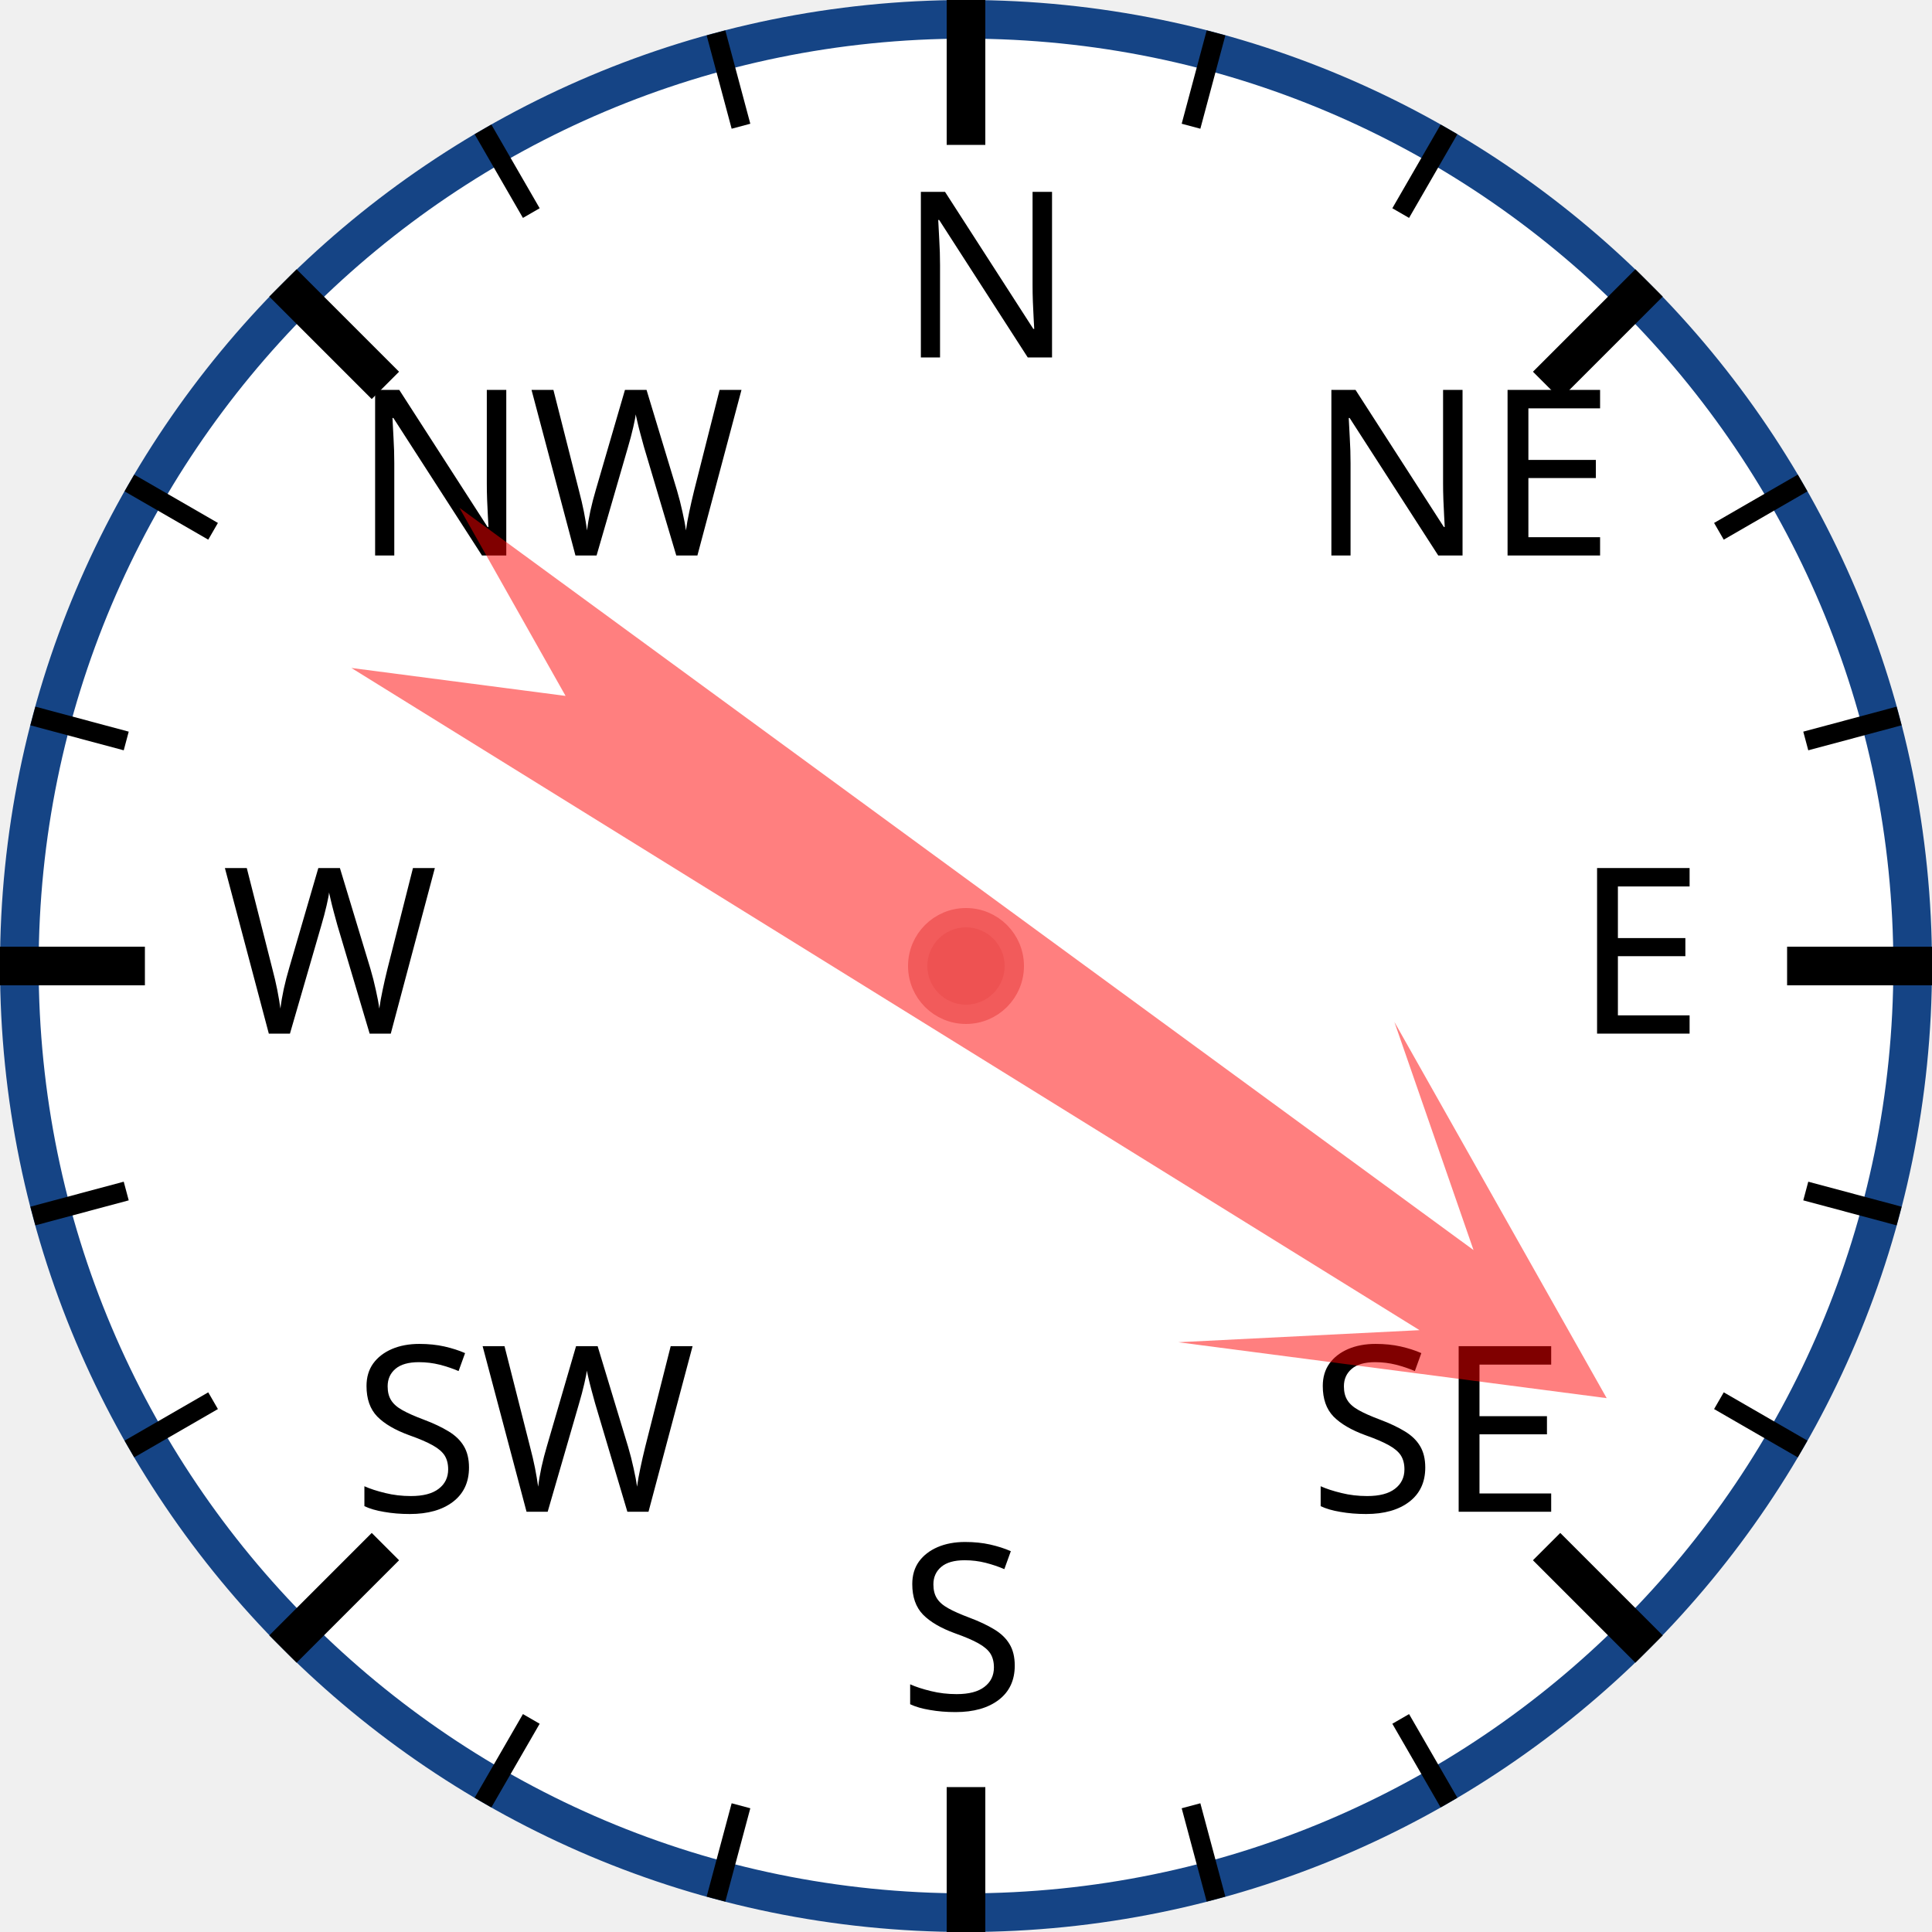
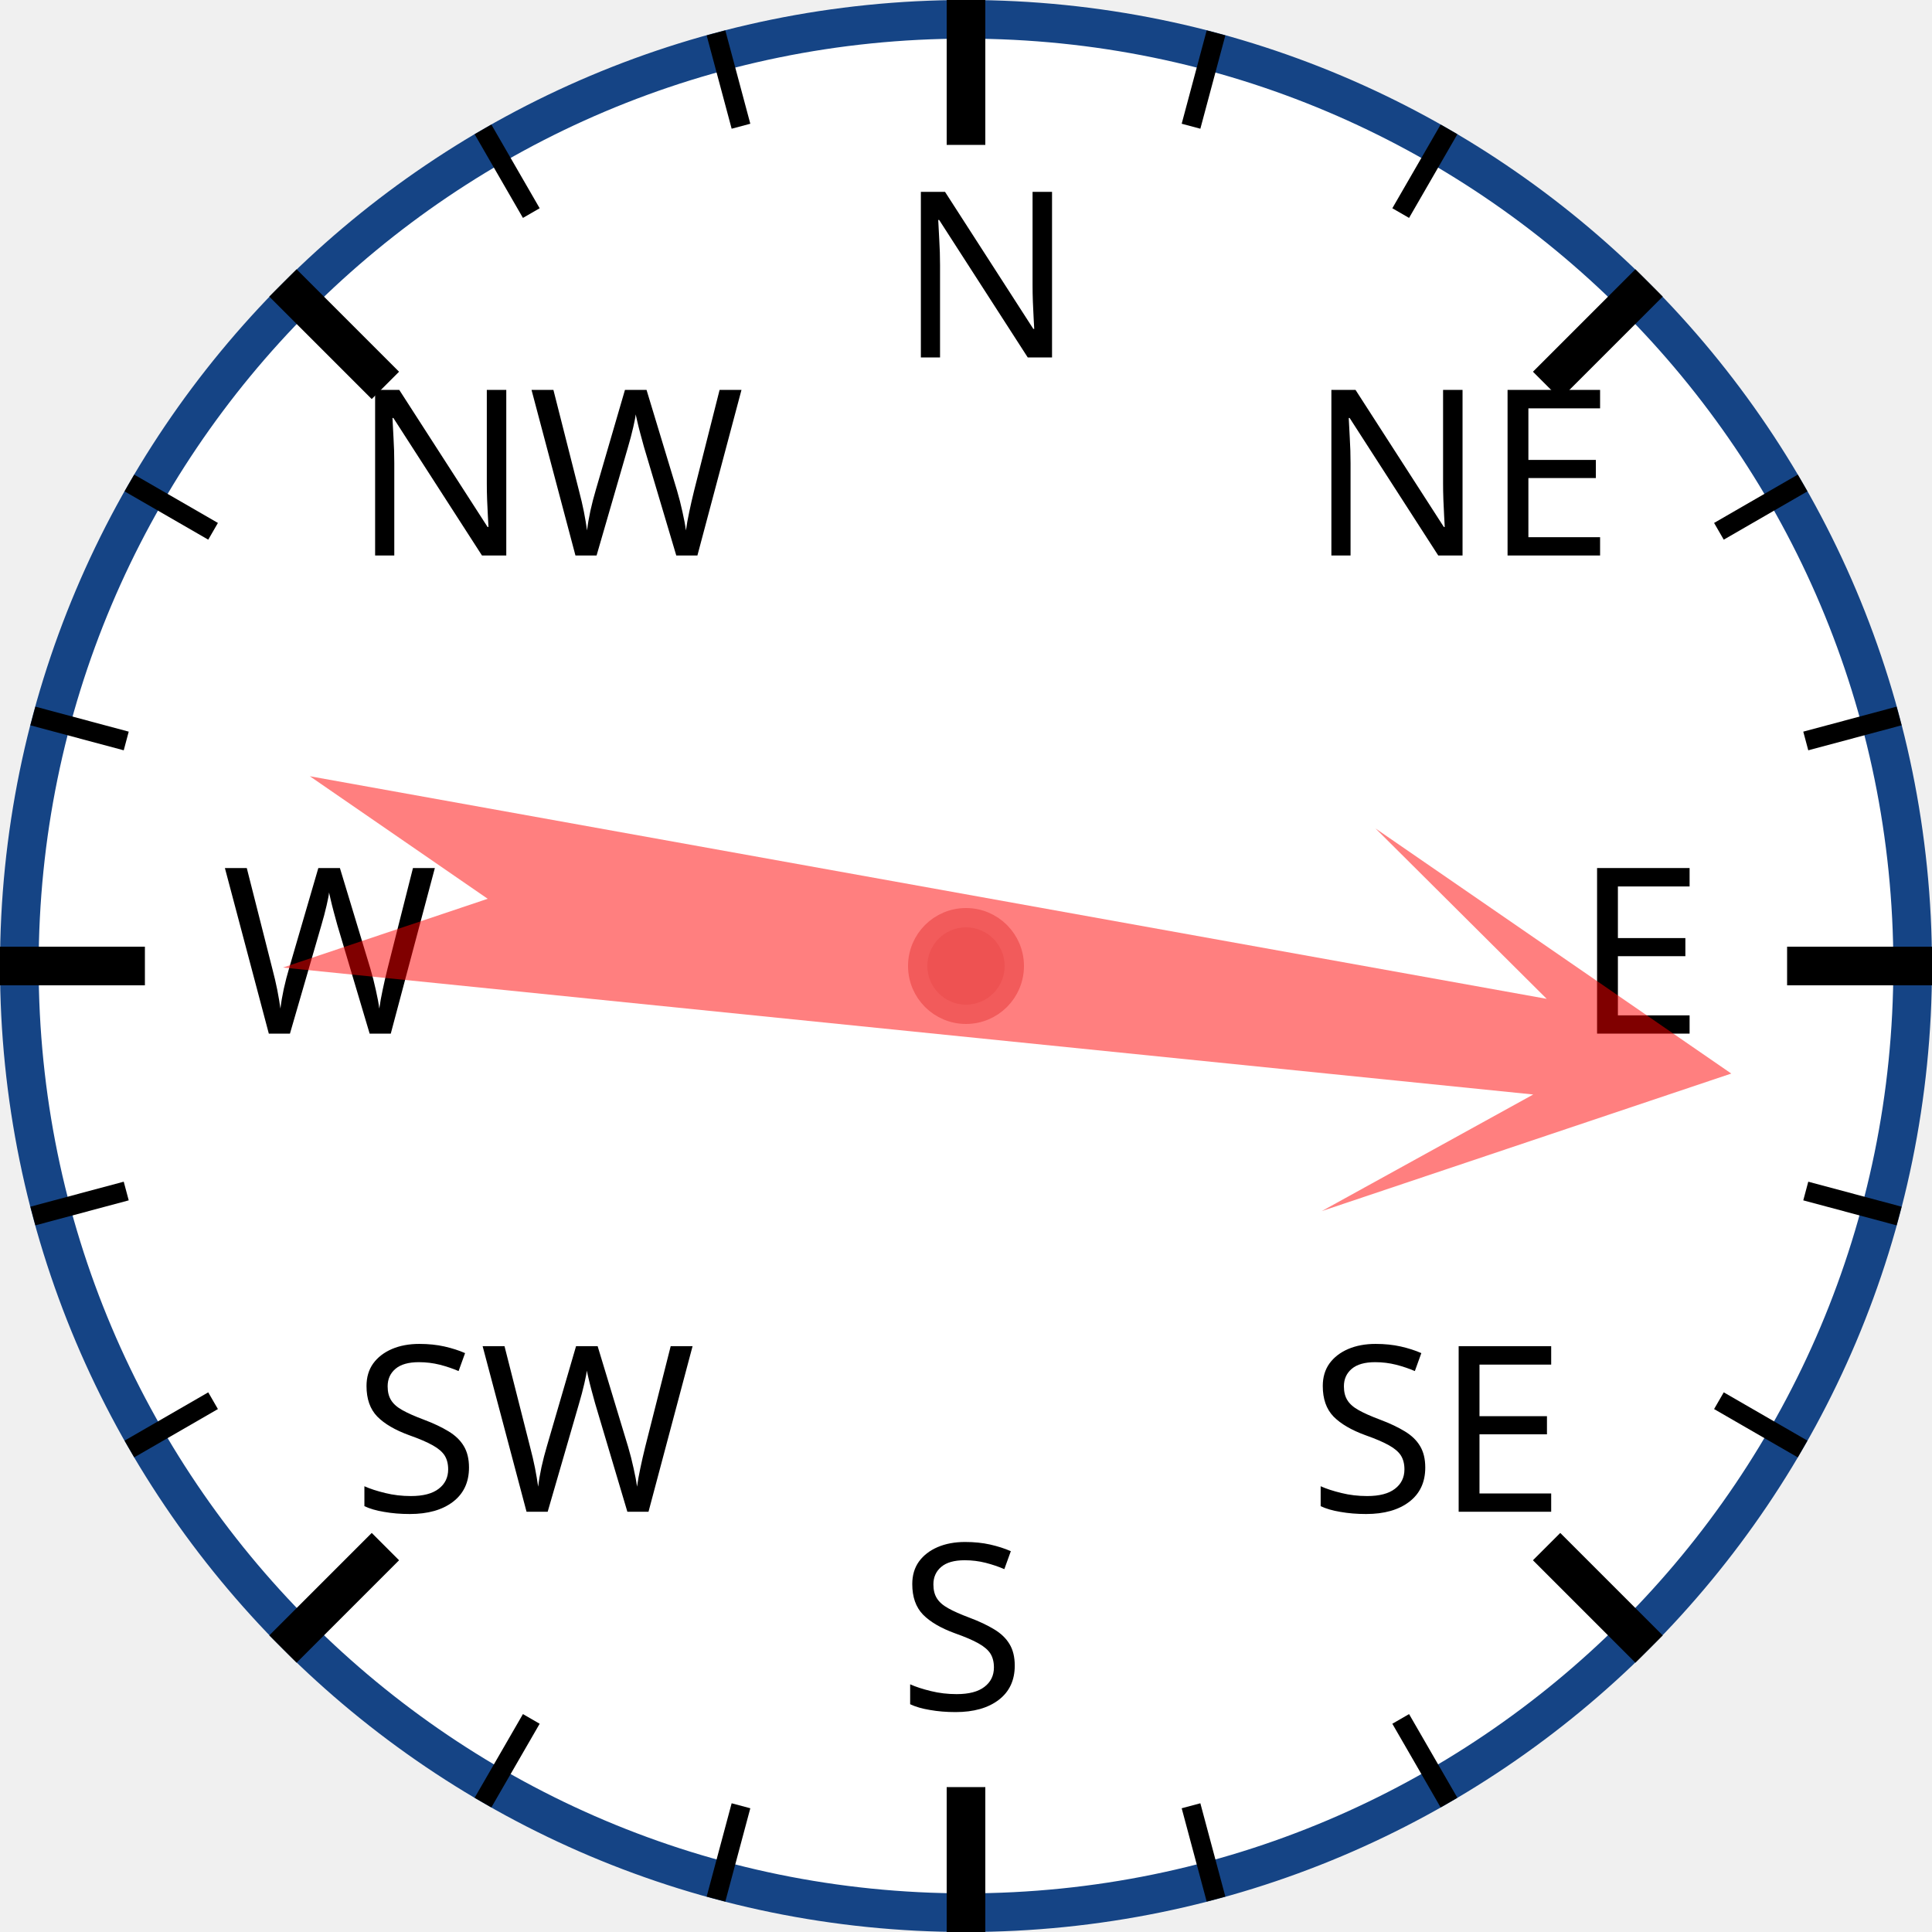
<svg xmlns="http://www.w3.org/2000/svg" width="120px" height="120px" viewBox="0 0 200 200">
  <circle cx="100" cy="100" r="98" style="fill: white; stroke: #154485; stroke-width: 4;" />
  <text x="93.0" y="37.0" style="font-family: sans-serif; font-size: 18pt;">N</text>
  <line x1="100.0" y1="0.0" x2="100.0" y2="15.0" style="stroke: black; stroke-width: 4;" />
  <line x1="74.118" y1="3.407" x2="76.706" y2="13.067" style="stroke: black; stroke-width: 2;" />
  <line x1="50" y1="13.397" x2="55" y2="22.058" style="stroke: black; stroke-width: 2;" />
  <text x="36.503" y="57.503" style="font-family: sans-serif; font-size: 18pt;">NW</text>
  <line x1="29.289" y1="29.289" x2="39.896" y2="39.896" style="stroke: black; stroke-width: 4;" />
  <line x1="13.397" y1="50" x2="22.058" y2="55" style="stroke: black; stroke-width: 2;" />
  <line x1="3.407" y1="74.118" x2="13.067" y2="76.706" style="stroke: black; stroke-width: 2;" />
  <text x="23.0" y="107.0" style="font-family: sans-serif; font-size: 18pt;">W</text>
  <line x1="0.0" y1="100.0" x2="15.0" y2="100.0" style="stroke: black; stroke-width: 4;" />
  <line x1="3.407" y1="125.882" x2="13.067" y2="123.294" style="stroke: black; stroke-width: 2;" />
  <line x1="13.397" y1="150" x2="22.058" y2="145" style="stroke: black; stroke-width: 2;" />
  <text x="36.503" y="156.497" style="font-family: sans-serif; font-size: 18pt;">SW</text>
  <line x1="29.289" y1="170.711" x2="39.896" y2="160.104" style="stroke: black; stroke-width: 4;" />
  <line x1="50" y1="186.603" x2="55" y2="177.942" style="stroke: black; stroke-width: 2;" />
  <line x1="74.118" y1="196.593" x2="76.706" y2="186.933" style="stroke: black; stroke-width: 2;" />
  <text x="93" y="177.0" style="font-family: sans-serif; font-size: 18pt;">S</text>
  <line x1="100" y1="200.0" x2="100" y2="185.0" style="stroke: black; stroke-width: 4;" />
  <line x1="125.882" y1="196.593" x2="123.294" y2="186.933" style="stroke: black; stroke-width: 2;" />
  <line x1="150.0" y1="186.603" x2="145.0" y2="177.942" style="stroke: black; stroke-width: 2;" />
  <text x="135.497" y="156.497" style="font-family: sans-serif; font-size: 18pt;">SE</text>
  <line x1="170.711" y1="170.711" x2="160.104" y2="160.104" style="stroke: black; stroke-width: 4;" />
  <line x1="186.603" y1="150" x2="177.942" y2="145" style="stroke: black; stroke-width: 2;" />
  <line x1="196.593" y1="125.882" x2="186.933" y2="123.294" style="stroke: black; stroke-width: 2;" />
  <text x="163.0" y="107" style="font-family: sans-serif; font-size: 18pt;">E</text>
  <line x1="200.0" y1="100" x2="185.0" y2="100" style="stroke: black; stroke-width: 4;" />
  <line x1="196.593" y1="74.118" x2="186.933" y2="76.706" style="stroke: black; stroke-width: 2;" />
  <line x1="186.603" y1="50" x2="177.942" y2="55" style="stroke: black; stroke-width: 2;" />
  <text x="135.497" y="57.503" style="font-family: sans-serif; font-size: 18pt;">NE</text>
  <line x1="170.711" y1="29.289" x2="160.104" y2="39.896" style="stroke: black; stroke-width: 4;" />
  <line x1="150" y1="13.397" x2="145" y2="22.058" style="stroke: black; stroke-width: 2;" />
  <line x1="125.882" y1="3.407" x2="123.294" y2="13.067" style="stroke: black; stroke-width: 2;" />
-   <polygon points="100 20 120 60 105 40 110 170 100 150 90 170 95 40 80 60" style="fill: red; fill-opacity: 0.5;" transform="rotate(124,100,100)" />
+   <polygon points="100 20 120 60 105 40 110 170 100 150 90 170 95 40 80 60" style="fill: red; fill-opacity: 0.5;" transform="rotate(98,100,100)" />
  <circle cx="100" cy="100" r="5" style="fill: #EE5252; stroke: #F25B5B; stroke-width: 2;" />
</svg>
